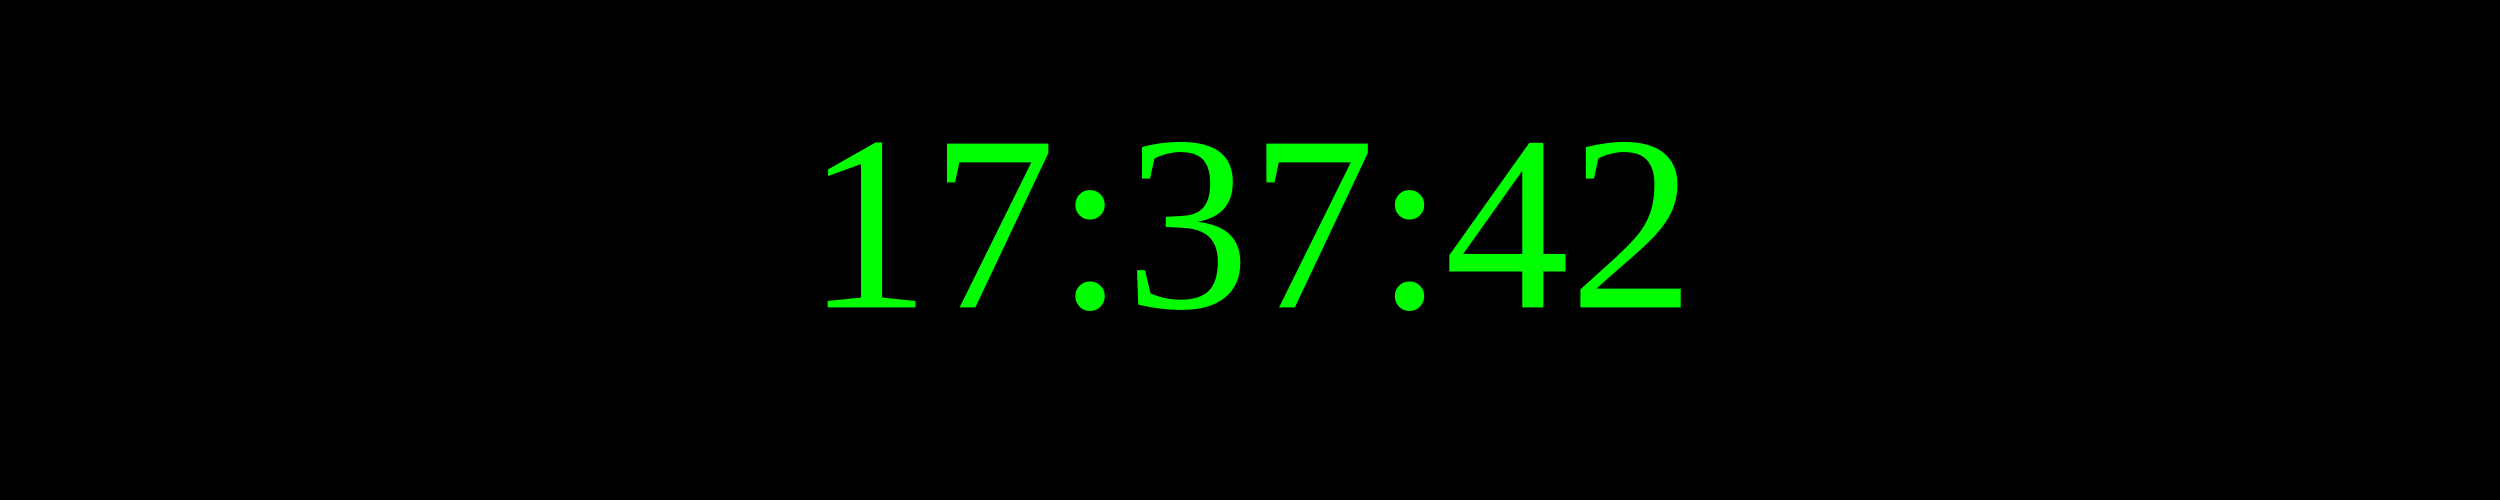
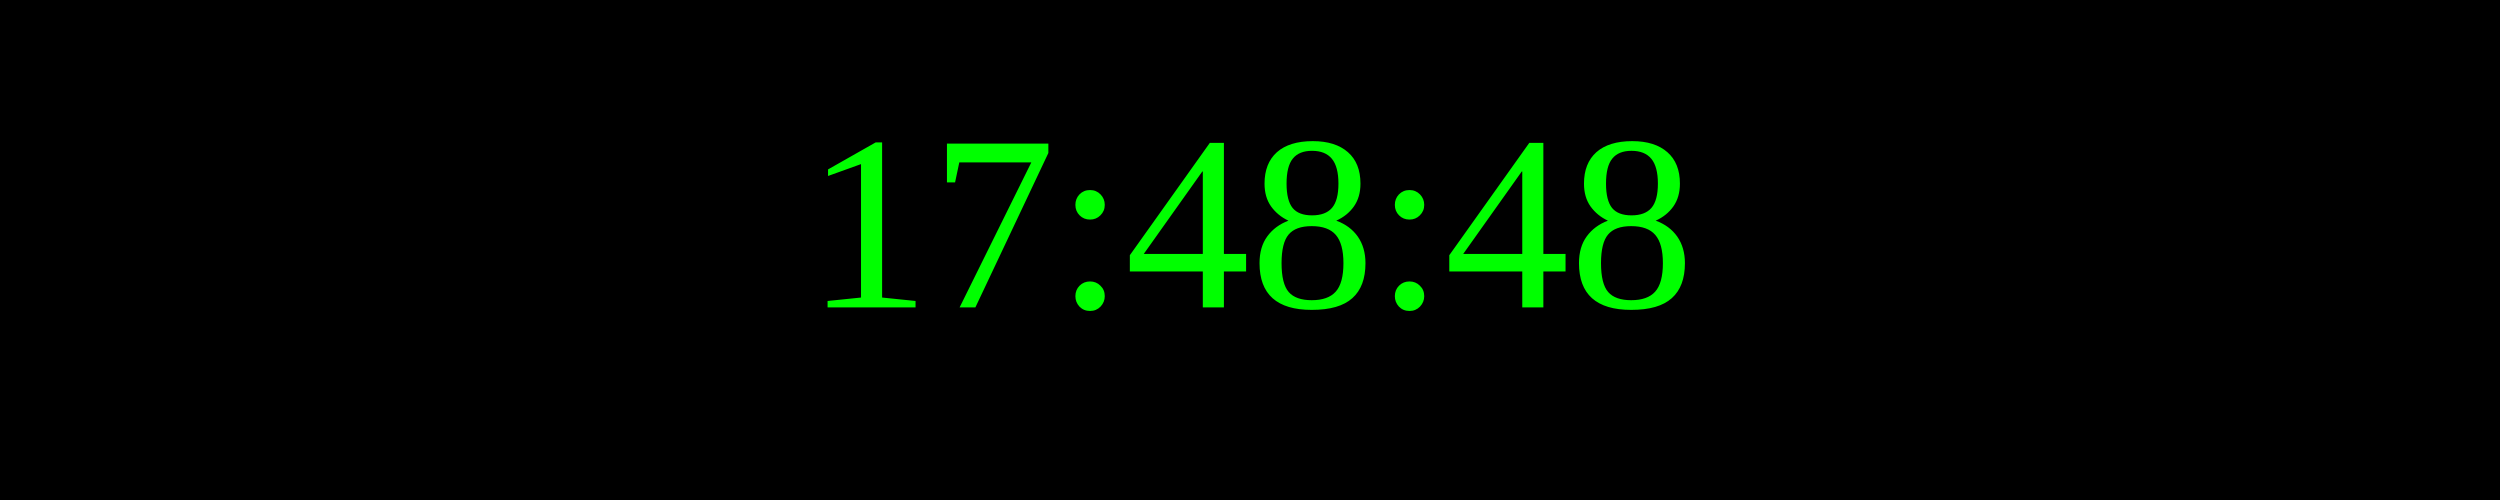
<svg xmlns="http://www.w3.org/2000/svg" width="250" height="50">
  <rect width="100%" height="100%" fill="black" />
  <text x="50%" y="50%" font-size="25" fill="lime" text-anchor="middle" dominant-baseline="middle">
- 17:37:42
+ 17:48:48
</text>
</svg>
